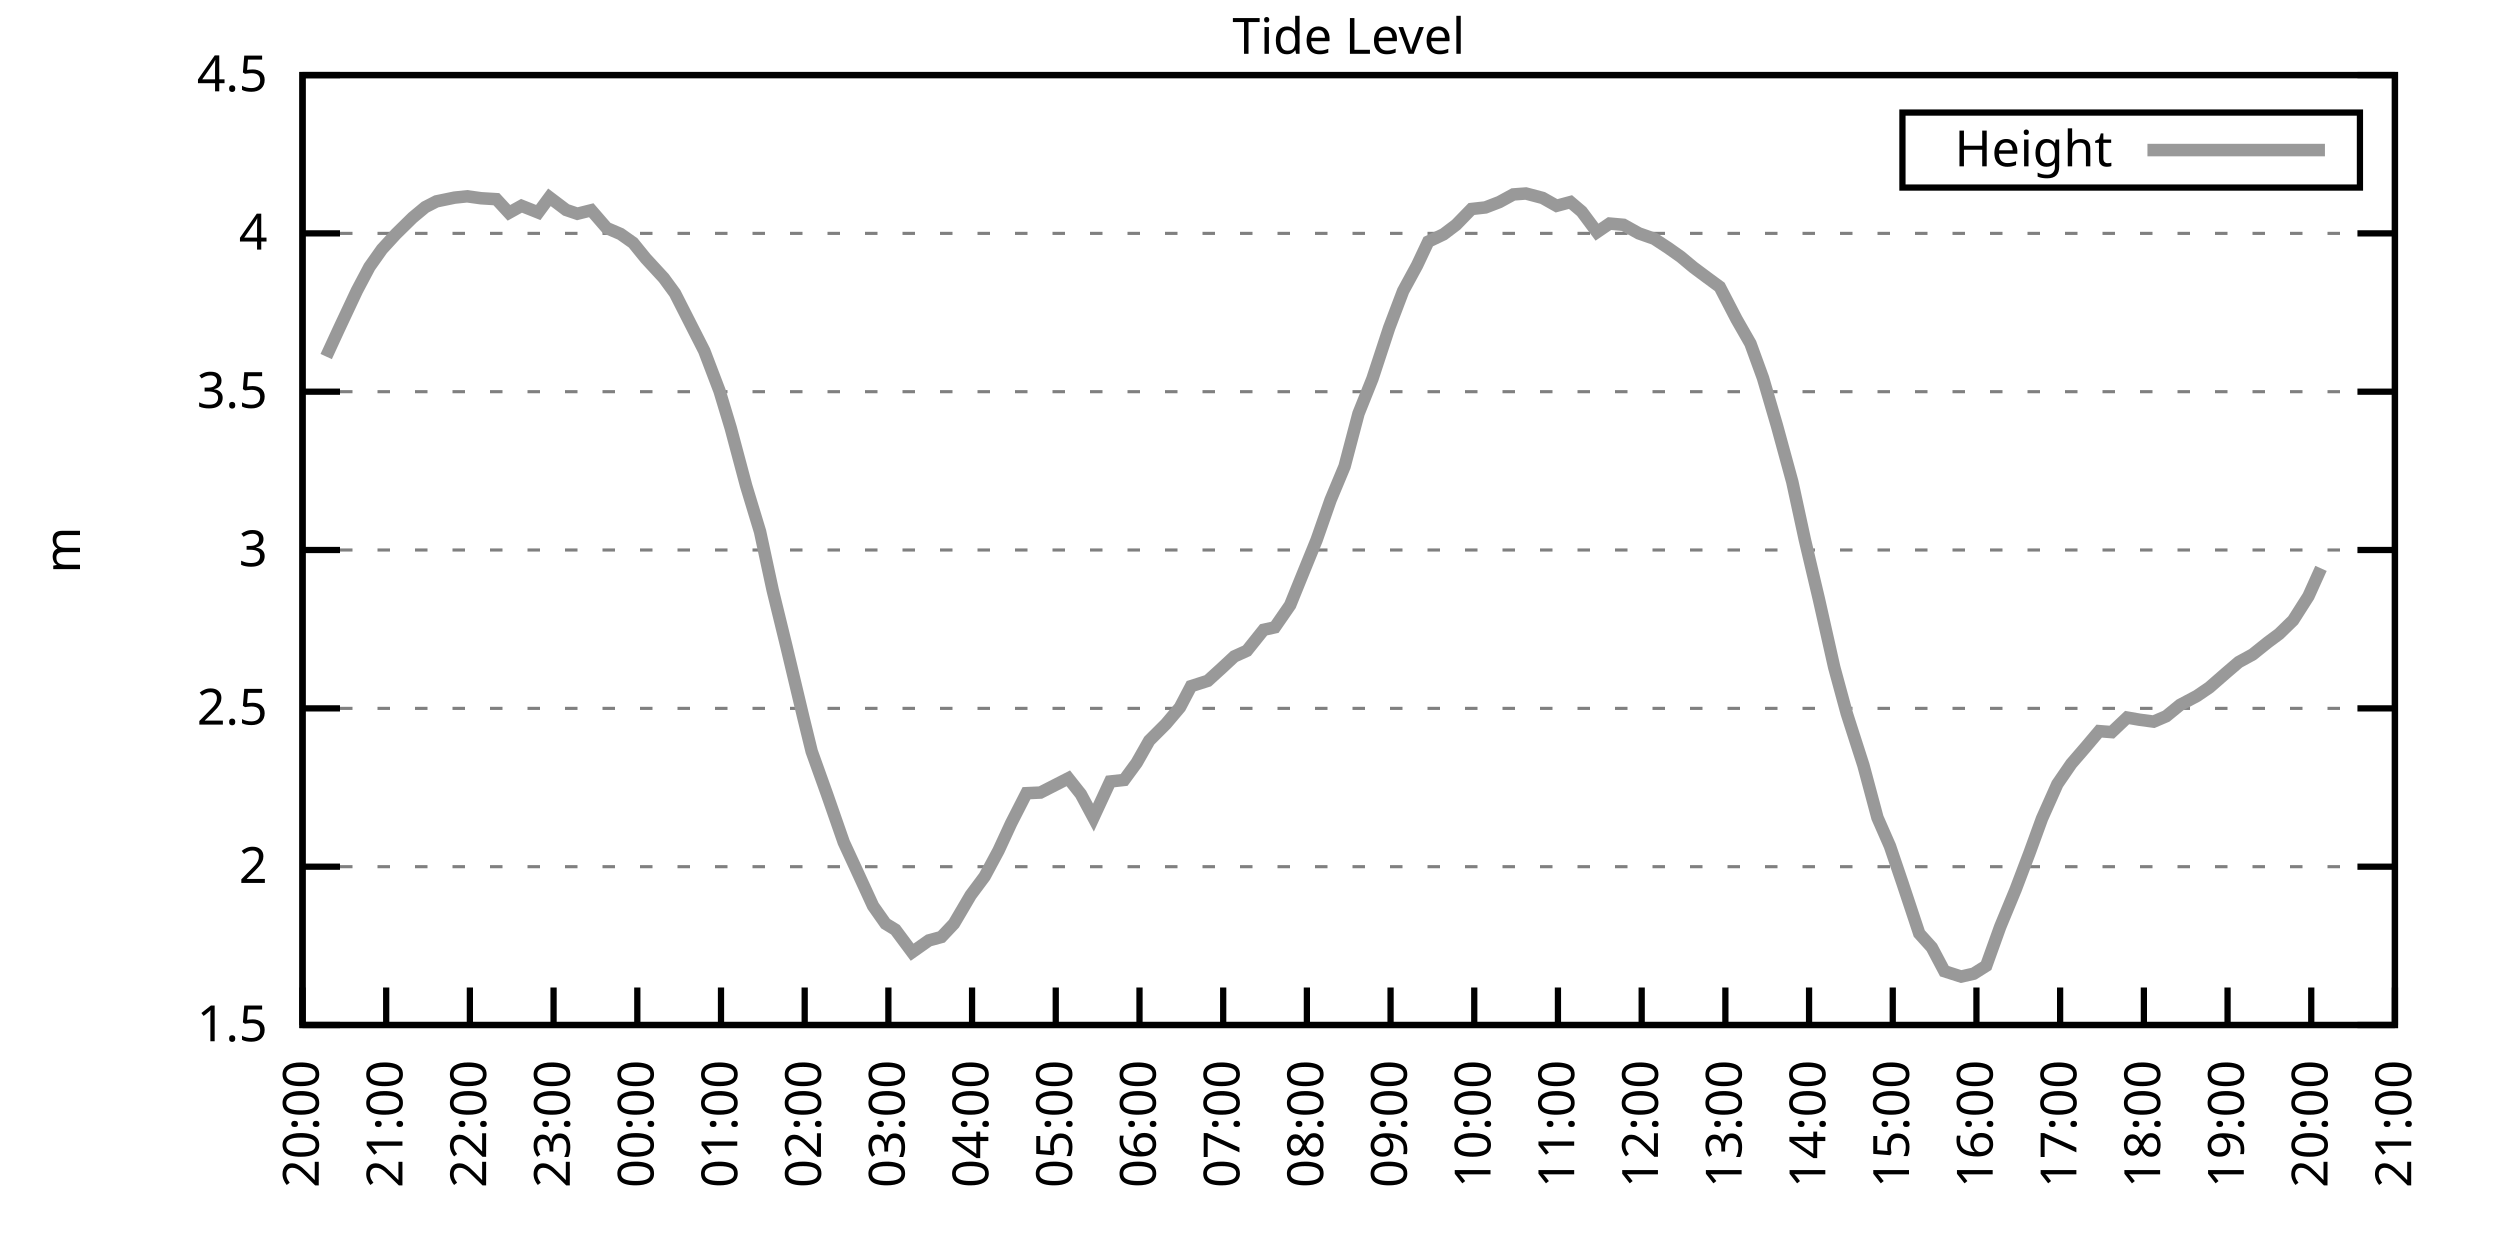
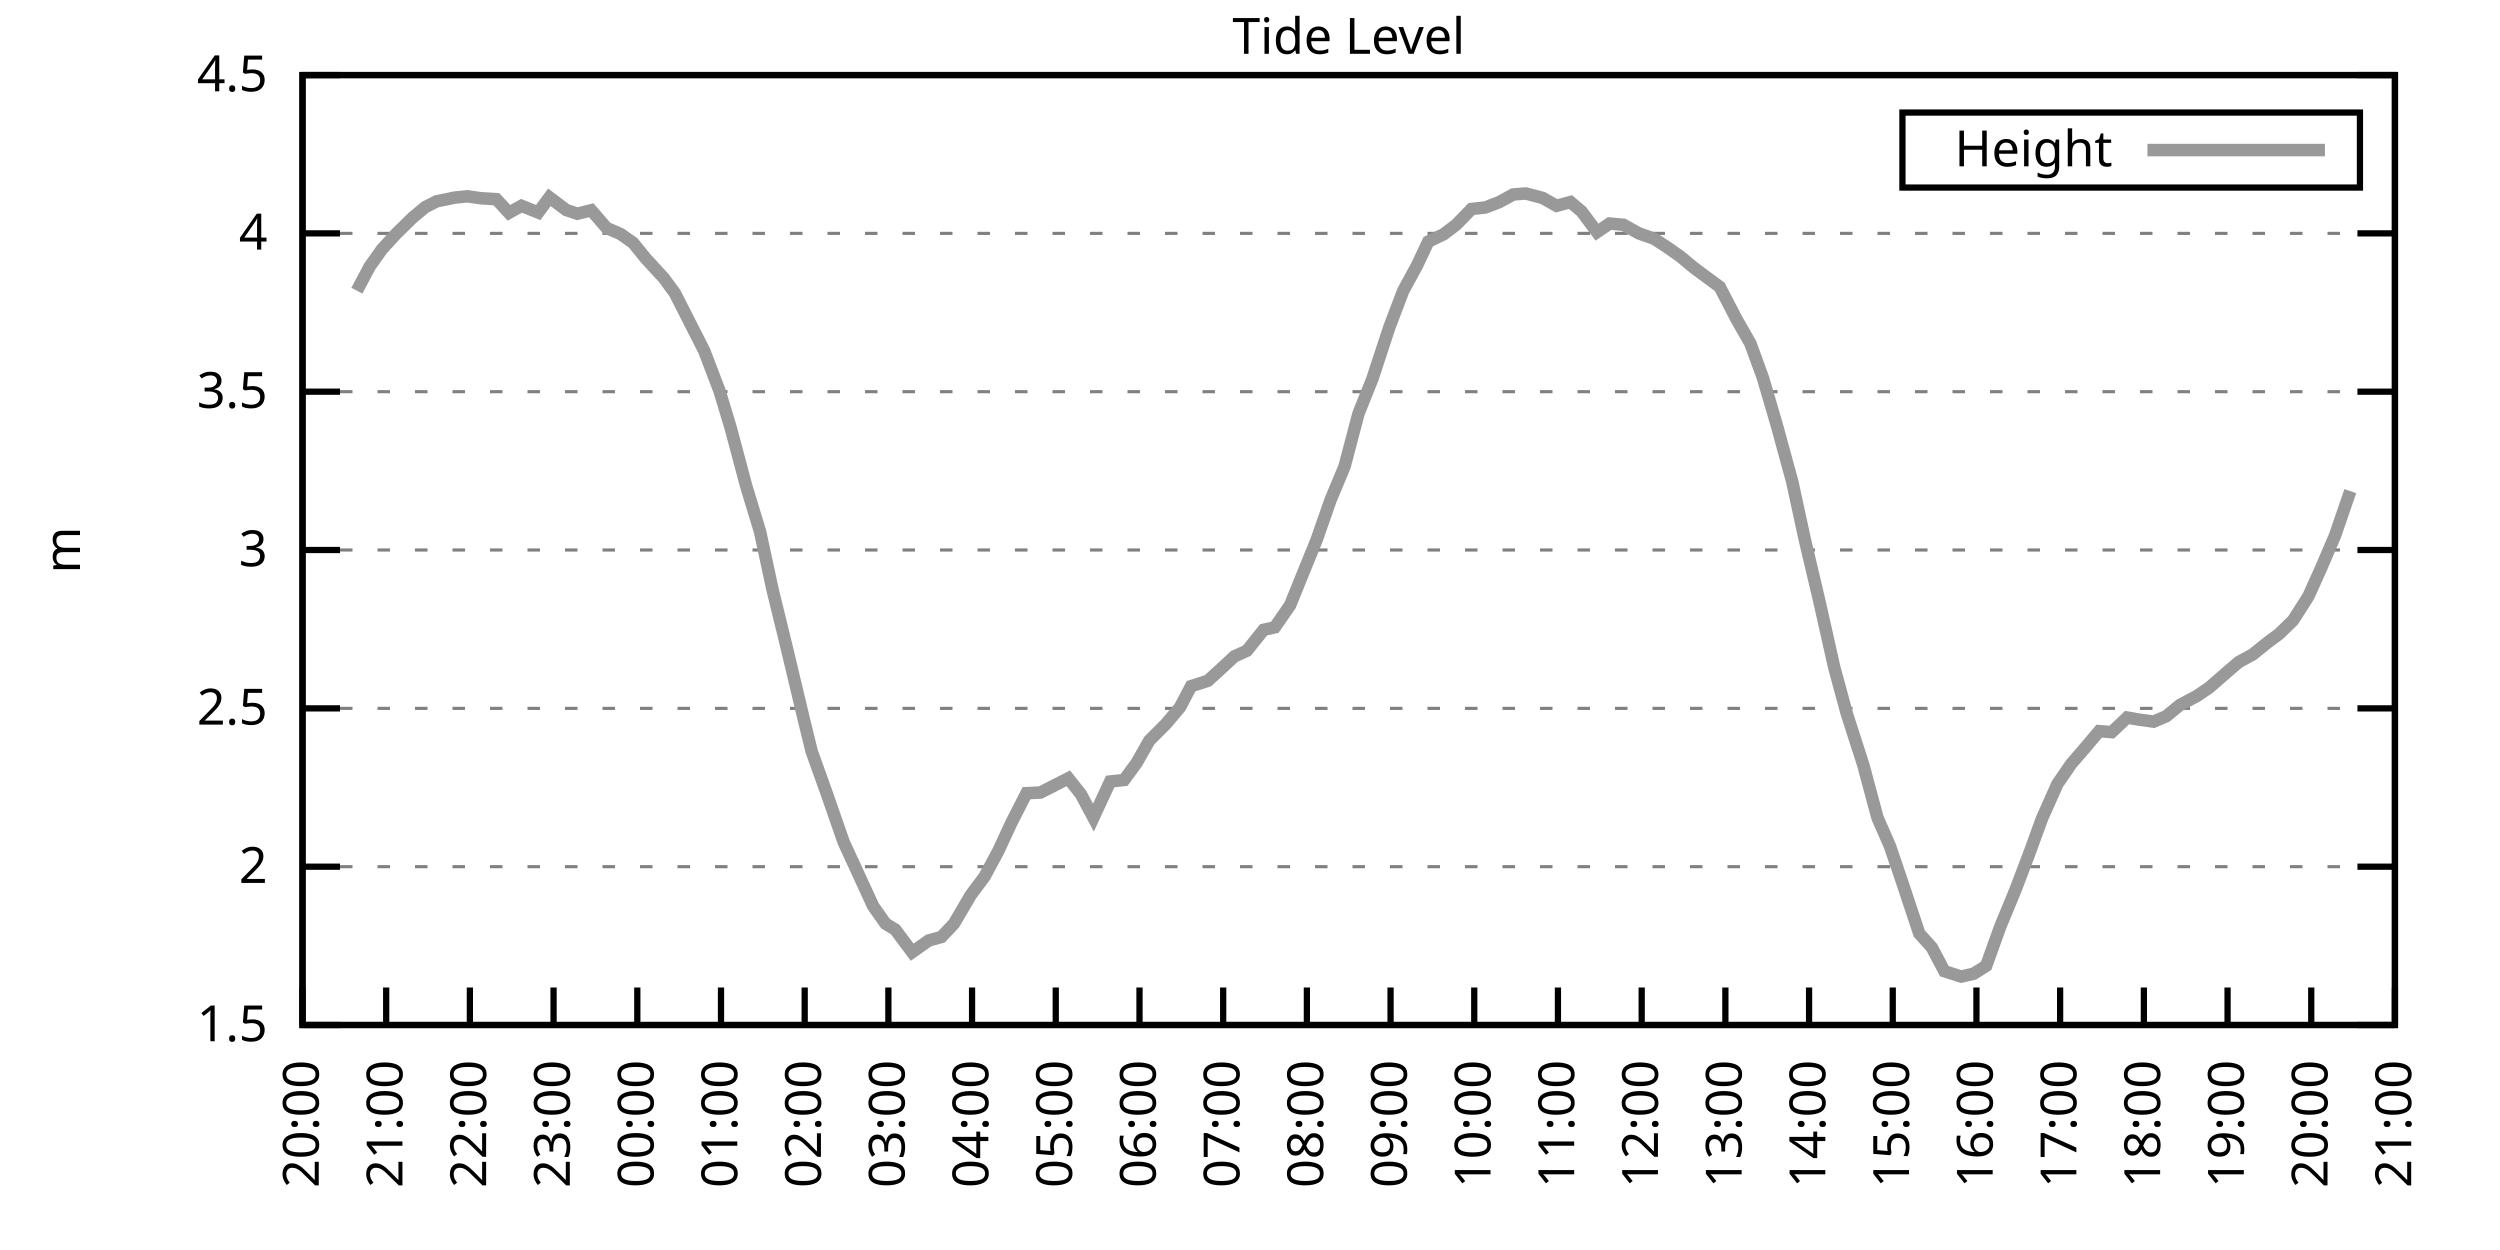
<svg xmlns="http://www.w3.org/2000/svg" xmlns:xlink="http://www.w3.org/1999/xlink" width="400" height="200" viewBox="0 0 400 200">
  <g id="gnuplot_canvas">
    <rect x="0" y="0" width="400" height="200" fill="none" />
    <defs>
      <circle id="gpDot" r="0.5" stroke-width="0.5" stroke="currentColor" />
      <path id="gpPt0" stroke-width="0.333" stroke="currentColor" d="M-1,0 h2 M0,-1 v2" />
      <path id="gpPt1" stroke-width="0.333" stroke="currentColor" d="M-1,-1 L1,1 M1,-1 L-1,1" />
      <path id="gpPt2" stroke-width="0.333" stroke="currentColor" d="M-1,0 L1,0 M0,-1 L0,1 M-1,-1 L1,1 M-1,1 L1,-1" />
      <rect id="gpPt3" stroke-width="0.333" stroke="currentColor" x="-1" y="-1" width="2" height="2" />
      <rect id="gpPt4" stroke-width="0.333" stroke="currentColor" fill="currentColor" x="-1" y="-1" width="2" height="2" />
      <circle id="gpPt5" stroke-width="0.333" stroke="currentColor" cx="0" cy="0" r="1" />
      <use xlink:href="#gpPt5" id="gpPt6" fill="currentColor" stroke="none" />
      <path id="gpPt7" stroke-width="0.333" stroke="currentColor" d="M0,-1.33 L-1.33,0.67 L1.33,0.67 z" />
      <use xlink:href="#gpPt7" id="gpPt8" fill="currentColor" stroke="none" />
      <use xlink:href="#gpPt7" id="gpPt9" stroke="currentColor" transform="rotate(180)" />
      <use xlink:href="#gpPt9" id="gpPt10" fill="currentColor" stroke="none" />
      <use xlink:href="#gpPt3" id="gpPt11" stroke="currentColor" transform="rotate(45)" />
      <use xlink:href="#gpPt11" id="gpPt12" fill="currentColor" stroke="none" />
      <path id="gpPt13" stroke-width="0.333" stroke="currentColor" d="M0,1.330 L1.265,0.411 L0.782,-1.067 L-0.782,-1.076 L-1.265,0.411 z" />
      <use xlink:href="#gpPt13" id="gpPt14" fill="currentColor" stroke="none" />
      <filter id="textbox" filterUnits="objectBoundingBox" x="0" y="0" height="1" width="1">
        <feFlood flood-color="white" flood-opacity="1" result="bgnd" />
        <feComposite in="SourceGraphic" in2="bgnd" operator="atop" />
      </filter>
      <filter id="greybox" filterUnits="objectBoundingBox" x="0" y="0" height="1" width="1">
        <feFlood flood-color="lightgrey" flood-opacity="1" result="grey" />
        <feComposite in="SourceGraphic" in2="grey" operator="atop" />
      </filter>
    </defs>
    <g fill="none" color="white" stroke="currentColor" stroke-width="1.00" stroke-linecap="butt" stroke-linejoin="miter">
</g>
    <g fill="none" color="black" stroke="currentColor" stroke-width="1.00" stroke-linecap="butt" stroke-linejoin="miter">
      <g stroke="none" shape-rendering="crispEdges">
        <polygon fill="rgb(255, 255, 255)" points="48.40,164.00 383.18,164.00 383.18,12.02 48.40,12.02 " />
      </g>
    </g>
    <g fill="none" color="black" stroke="currentColor" stroke-width="1.00" stroke-linecap="butt" stroke-linejoin="miter">
</g>
    <g fill="none" color="black" stroke="black" stroke-width="0.50" stroke-linecap="butt" stroke-linejoin="miter">
</g>
    <g fill="none" color="gray" stroke="currentColor" stroke-width="0.50" stroke-linecap="butt" stroke-linejoin="miter">
      <path stroke="gray" stroke-dasharray="2,4" class="gridline" d="M48.40,164.00 L383.19,164.00  " />
    </g>
    <g fill="none" color="gray" stroke="gray" stroke-width="1.00" stroke-linecap="butt" stroke-linejoin="miter">
</g>
    <g fill="none" color="black" stroke="currentColor" stroke-width="1.00" stroke-linecap="butt" stroke-linejoin="miter">
      <path stroke="black" d="M48.40,164.00 L54.40,164.00 M383.19,164.00 L377.19,164.00  " />
      <g transform="translate(42.80,166.60)" stroke="none" fill="black" font-family="Sans" font-size="8.00" text-anchor="end">
        <text>
          <tspan font-family="Sans"> 1.5</tspan>
        </text>
      </g>
    </g>
    <g fill="none" color="black" stroke="currentColor" stroke-width="1.00" stroke-linecap="butt" stroke-linejoin="miter">
</g>
    <g fill="none" color="black" stroke="black" stroke-width="0.50" stroke-linecap="butt" stroke-linejoin="miter">
</g>
    <g fill="none" color="gray" stroke="currentColor" stroke-width="0.50" stroke-linecap="butt" stroke-linejoin="miter">
      <path stroke="gray" stroke-dasharray="2,4" class="gridline" d="M48.40,138.67 L383.19,138.67  " />
    </g>
    <g fill="none" color="gray" stroke="gray" stroke-width="1.00" stroke-linecap="butt" stroke-linejoin="miter">
</g>
    <g fill="none" color="black" stroke="currentColor" stroke-width="1.00" stroke-linecap="butt" stroke-linejoin="miter">
      <path stroke="black" d="M48.40,138.67 L54.40,138.67 M383.19,138.67 L377.19,138.67  " />
      <g transform="translate(42.80,141.27)" stroke="none" fill="black" font-family="Sans" font-size="8.00" text-anchor="end">
        <text>
          <tspan font-family="Sans"> 2</tspan>
        </text>
      </g>
    </g>
    <g fill="none" color="black" stroke="currentColor" stroke-width="1.00" stroke-linecap="butt" stroke-linejoin="miter">
</g>
    <g fill="none" color="black" stroke="black" stroke-width="0.50" stroke-linecap="butt" stroke-linejoin="miter">
</g>
    <g fill="none" color="gray" stroke="currentColor" stroke-width="0.50" stroke-linecap="butt" stroke-linejoin="miter">
      <path stroke="gray" stroke-dasharray="2,4" class="gridline" d="M48.40,113.34 L383.19,113.34  " />
    </g>
    <g fill="none" color="gray" stroke="gray" stroke-width="1.00" stroke-linecap="butt" stroke-linejoin="miter">
</g>
    <g fill="none" color="black" stroke="currentColor" stroke-width="1.00" stroke-linecap="butt" stroke-linejoin="miter">
      <path stroke="black" d="M48.40,113.34 L54.40,113.34 M383.19,113.34 L377.19,113.34  " />
      <g transform="translate(42.80,115.94)" stroke="none" fill="black" font-family="Sans" font-size="8.00" text-anchor="end">
        <text>
          <tspan font-family="Sans"> 2.5</tspan>
        </text>
      </g>
    </g>
    <g fill="none" color="black" stroke="currentColor" stroke-width="1.00" stroke-linecap="butt" stroke-linejoin="miter">
</g>
    <g fill="none" color="black" stroke="black" stroke-width="0.50" stroke-linecap="butt" stroke-linejoin="miter">
</g>
    <g fill="none" color="gray" stroke="currentColor" stroke-width="0.50" stroke-linecap="butt" stroke-linejoin="miter">
      <path stroke="gray" stroke-dasharray="2,4" class="gridline" d="M48.40,88.00 L383.19,88.00  " />
    </g>
    <g fill="none" color="gray" stroke="gray" stroke-width="1.00" stroke-linecap="butt" stroke-linejoin="miter">
</g>
    <g fill="none" color="black" stroke="currentColor" stroke-width="1.00" stroke-linecap="butt" stroke-linejoin="miter">
      <path stroke="black" d="M48.40,88.00 L54.40,88.00 M383.19,88.00 L377.19,88.00  " />
      <g transform="translate(42.80,90.60)" stroke="none" fill="black" font-family="Sans" font-size="8.00" text-anchor="end">
        <text>
          <tspan font-family="Sans"> 3</tspan>
        </text>
      </g>
    </g>
    <g fill="none" color="black" stroke="currentColor" stroke-width="1.00" stroke-linecap="butt" stroke-linejoin="miter">
</g>
    <g fill="none" color="black" stroke="black" stroke-width="0.50" stroke-linecap="butt" stroke-linejoin="miter">
</g>
    <g fill="none" color="gray" stroke="currentColor" stroke-width="0.50" stroke-linecap="butt" stroke-linejoin="miter">
      <path stroke="gray" stroke-dasharray="2,4" class="gridline" d="M48.40,62.67 L383.19,62.67  " />
    </g>
    <g fill="none" color="gray" stroke="gray" stroke-width="1.00" stroke-linecap="butt" stroke-linejoin="miter">
</g>
    <g fill="none" color="black" stroke="currentColor" stroke-width="1.00" stroke-linecap="butt" stroke-linejoin="miter">
      <path stroke="black" d="M48.40,62.67 L54.40,62.67 M383.19,62.67 L377.19,62.67  " />
      <g transform="translate(42.80,65.27)" stroke="none" fill="black" font-family="Sans" font-size="8.00" text-anchor="end">
        <text>
          <tspan font-family="Sans"> 3.5</tspan>
        </text>
      </g>
    </g>
    <g fill="none" color="black" stroke="currentColor" stroke-width="1.00" stroke-linecap="butt" stroke-linejoin="miter">
</g>
    <g fill="none" color="black" stroke="black" stroke-width="0.50" stroke-linecap="butt" stroke-linejoin="miter">
</g>
    <g fill="none" color="gray" stroke="currentColor" stroke-width="0.50" stroke-linecap="butt" stroke-linejoin="miter">
      <path stroke="gray" stroke-dasharray="2,4" class="gridline" d="M48.40,37.34 L383.19,37.34  " />
    </g>
    <g fill="none" color="gray" stroke="gray" stroke-width="1.00" stroke-linecap="butt" stroke-linejoin="miter">
</g>
    <g fill="none" color="black" stroke="currentColor" stroke-width="1.00" stroke-linecap="butt" stroke-linejoin="miter">
      <path stroke="black" d="M48.40,37.34 L54.40,37.34 M383.19,37.34 L377.19,37.34  " />
      <g transform="translate(42.80,39.94)" stroke="none" fill="black" font-family="Sans" font-size="8.00" text-anchor="end">
        <text>
          <tspan font-family="Sans"> 4</tspan>
        </text>
      </g>
    </g>
    <g fill="none" color="black" stroke="currentColor" stroke-width="1.00" stroke-linecap="butt" stroke-linejoin="miter">
</g>
    <g fill="none" color="black" stroke="black" stroke-width="0.50" stroke-linecap="butt" stroke-linejoin="miter">
</g>
    <g fill="none" color="gray" stroke="currentColor" stroke-width="0.50" stroke-linecap="butt" stroke-linejoin="miter">
      <path stroke="gray" stroke-dasharray="2,4" class="gridline" d="M48.40,12.01 L383.19,12.01  " />
    </g>
    <g fill="none" color="gray" stroke="gray" stroke-width="1.00" stroke-linecap="butt" stroke-linejoin="miter">
</g>
    <g fill="none" color="black" stroke="currentColor" stroke-width="1.00" stroke-linecap="butt" stroke-linejoin="miter">
      <path stroke="black" d="M48.40,12.01 L54.40,12.01 M383.19,12.01 L377.19,12.01  " />
      <g transform="translate(42.80,14.61)" stroke="none" fill="black" font-family="Sans" font-size="8.00" text-anchor="end">
        <text>
          <tspan font-family="Sans"> 4.5</tspan>
        </text>
      </g>
    </g>
    <g fill="none" color="black" stroke="currentColor" stroke-width="1.00" stroke-linecap="butt" stroke-linejoin="miter">
      <path stroke="black" d="M48.40,164.00 L48.40,158.00  " />
      <g transform="translate(51.00,169.60) rotate(270.00)" stroke="none" fill="black" font-family="Sans" font-size="8.00" text-anchor="end">
        <text>
          <tspan font-family="Sans">20:00</tspan>
        </text>
      </g>
    </g>
    <g fill="none" color="black" stroke="currentColor" stroke-width="1.00" stroke-linecap="butt" stroke-linejoin="miter">
      <path stroke="black" d="M61.79,164.00 L61.79,158.00  " />
      <g transform="translate(64.39,169.60) rotate(270.00)" stroke="none" fill="black" font-family="Sans" font-size="8.00" text-anchor="end">
        <text>
          <tspan font-family="Sans">21:00</tspan>
        </text>
      </g>
    </g>
    <g fill="none" color="black" stroke="currentColor" stroke-width="1.00" stroke-linecap="butt" stroke-linejoin="miter">
      <path stroke="black" d="M75.18,164.00 L75.18,158.00  " />
      <g transform="translate(77.78,169.60) rotate(270.00)" stroke="none" fill="black" font-family="Sans" font-size="8.00" text-anchor="end">
        <text>
          <tspan font-family="Sans">22:00</tspan>
        </text>
      </g>
    </g>
    <g fill="none" color="black" stroke="currentColor" stroke-width="1.00" stroke-linecap="butt" stroke-linejoin="miter">
      <path stroke="black" d="M88.57,164.00 L88.57,158.00  " />
      <g transform="translate(91.17,169.60) rotate(270.00)" stroke="none" fill="black" font-family="Sans" font-size="8.00" text-anchor="end">
        <text>
          <tspan font-family="Sans">23:00</tspan>
        </text>
      </g>
    </g>
    <g fill="none" color="black" stroke="currentColor" stroke-width="1.00" stroke-linecap="butt" stroke-linejoin="miter">
      <path stroke="black" d="M101.97,164.00 L101.97,158.00  " />
      <g transform="translate(104.57,169.60) rotate(270.00)" stroke="none" fill="black" font-family="Sans" font-size="8.00" text-anchor="end">
        <text>
          <tspan font-family="Sans">00:00</tspan>
        </text>
      </g>
    </g>
    <g fill="none" color="black" stroke="currentColor" stroke-width="1.00" stroke-linecap="butt" stroke-linejoin="miter">
      <path stroke="black" d="M115.36,164.00 L115.36,158.00  " />
      <g transform="translate(117.96,169.60) rotate(270.00)" stroke="none" fill="black" font-family="Sans" font-size="8.00" text-anchor="end">
        <text>
          <tspan font-family="Sans">01:00</tspan>
        </text>
      </g>
    </g>
    <g fill="none" color="black" stroke="currentColor" stroke-width="1.00" stroke-linecap="butt" stroke-linejoin="miter">
      <path stroke="black" d="M128.75,164.00 L128.75,158.00  " />
      <g transform="translate(131.35,169.60) rotate(270.00)" stroke="none" fill="black" font-family="Sans" font-size="8.00" text-anchor="end">
        <text>
          <tspan font-family="Sans">02:00</tspan>
        </text>
      </g>
    </g>
    <g fill="none" color="black" stroke="currentColor" stroke-width="1.00" stroke-linecap="butt" stroke-linejoin="miter">
      <path stroke="black" d="M142.14,164.00 L142.14,158.00  " />
      <g transform="translate(144.74,169.60) rotate(270.00)" stroke="none" fill="black" font-family="Sans" font-size="8.00" text-anchor="end">
        <text>
          <tspan font-family="Sans">03:00</tspan>
        </text>
      </g>
    </g>
    <g fill="none" color="black" stroke="currentColor" stroke-width="1.00" stroke-linecap="butt" stroke-linejoin="miter">
      <path stroke="black" d="M155.53,164.00 L155.53,158.00  " />
      <g transform="translate(158.13,169.60) rotate(270.00)" stroke="none" fill="black" font-family="Sans" font-size="8.00" text-anchor="end">
        <text>
          <tspan font-family="Sans">04:00</tspan>
        </text>
      </g>
    </g>
    <g fill="none" color="black" stroke="currentColor" stroke-width="1.00" stroke-linecap="butt" stroke-linejoin="miter">
      <path stroke="black" d="M168.92,164.00 L168.92,158.00  " />
      <g transform="translate(171.52,169.60) rotate(270.00)" stroke="none" fill="black" font-family="Sans" font-size="8.00" text-anchor="end">
        <text>
          <tspan font-family="Sans">05:00</tspan>
        </text>
      </g>
    </g>
    <g fill="none" color="black" stroke="currentColor" stroke-width="1.00" stroke-linecap="butt" stroke-linejoin="miter">
      <path stroke="black" d="M182.32,164.00 L182.32,158.00  " />
      <g transform="translate(184.92,169.60) rotate(270.00)" stroke="none" fill="black" font-family="Sans" font-size="8.00" text-anchor="end">
        <text>
          <tspan font-family="Sans">06:00</tspan>
        </text>
      </g>
    </g>
    <g fill="none" color="black" stroke="currentColor" stroke-width="1.00" stroke-linecap="butt" stroke-linejoin="miter">
      <path stroke="black" d="M195.71,164.00 L195.71,158.00  " />
      <g transform="translate(198.31,169.60) rotate(270.00)" stroke="none" fill="black" font-family="Sans" font-size="8.00" text-anchor="end">
        <text>
          <tspan font-family="Sans">07:00</tspan>
        </text>
      </g>
    </g>
    <g fill="none" color="black" stroke="currentColor" stroke-width="1.00" stroke-linecap="butt" stroke-linejoin="miter">
      <path stroke="black" d="M209.10,164.00 L209.10,158.00  " />
      <g transform="translate(211.70,169.60) rotate(270.00)" stroke="none" fill="black" font-family="Sans" font-size="8.00" text-anchor="end">
        <text>
          <tspan font-family="Sans">08:00</tspan>
        </text>
      </g>
    </g>
    <g fill="none" color="black" stroke="currentColor" stroke-width="1.00" stroke-linecap="butt" stroke-linejoin="miter">
      <path stroke="black" d="M222.49,164.00 L222.49,158.00  " />
      <g transform="translate(225.09,169.60) rotate(270.00)" stroke="none" fill="black" font-family="Sans" font-size="8.00" text-anchor="end">
        <text>
          <tspan font-family="Sans">09:00</tspan>
        </text>
      </g>
    </g>
    <g fill="none" color="black" stroke="currentColor" stroke-width="1.00" stroke-linecap="butt" stroke-linejoin="miter">
      <path stroke="black" d="M235.88,164.00 L235.88,158.00  " />
      <g transform="translate(238.48,169.60) rotate(270.00)" stroke="none" fill="black" font-family="Sans" font-size="8.00" text-anchor="end">
        <text>
          <tspan font-family="Sans">10:00</tspan>
        </text>
      </g>
    </g>
    <g fill="none" color="black" stroke="currentColor" stroke-width="1.00" stroke-linecap="butt" stroke-linejoin="miter">
      <path stroke="black" d="M249.27,164.00 L249.27,158.00  " />
      <g transform="translate(251.87,169.60) rotate(270.00)" stroke="none" fill="black" font-family="Sans" font-size="8.00" text-anchor="end">
        <text>
          <tspan font-family="Sans">11:00</tspan>
        </text>
      </g>
    </g>
    <g fill="none" color="black" stroke="currentColor" stroke-width="1.00" stroke-linecap="butt" stroke-linejoin="miter">
      <path stroke="black" d="M262.67,164.00 L262.67,158.00  " />
      <g transform="translate(265.27,169.60) rotate(270.00)" stroke="none" fill="black" font-family="Sans" font-size="8.00" text-anchor="end">
        <text>
          <tspan font-family="Sans">12:00</tspan>
        </text>
      </g>
    </g>
    <g fill="none" color="black" stroke="currentColor" stroke-width="1.00" stroke-linecap="butt" stroke-linejoin="miter">
      <path stroke="black" d="M276.06,164.00 L276.06,158.00  " />
      <g transform="translate(278.66,169.60) rotate(270.00)" stroke="none" fill="black" font-family="Sans" font-size="8.00" text-anchor="end">
        <text>
          <tspan font-family="Sans">13:00</tspan>
        </text>
      </g>
    </g>
    <g fill="none" color="black" stroke="currentColor" stroke-width="1.00" stroke-linecap="butt" stroke-linejoin="miter">
      <path stroke="black" d="M289.45,164.00 L289.45,158.00  " />
      <g transform="translate(292.05,169.60) rotate(270.00)" stroke="none" fill="black" font-family="Sans" font-size="8.00" text-anchor="end">
        <text>
          <tspan font-family="Sans">14:00</tspan>
        </text>
      </g>
    </g>
    <g fill="none" color="black" stroke="currentColor" stroke-width="1.00" stroke-linecap="butt" stroke-linejoin="miter">
      <path stroke="black" d="M302.84,164.00 L302.84,158.00  " />
      <g transform="translate(305.44,169.60) rotate(270.00)" stroke="none" fill="black" font-family="Sans" font-size="8.00" text-anchor="end">
        <text>
          <tspan font-family="Sans">15:00</tspan>
        </text>
      </g>
    </g>
    <g fill="none" color="black" stroke="currentColor" stroke-width="1.00" stroke-linecap="butt" stroke-linejoin="miter">
      <path stroke="black" d="M316.23,164.00 L316.23,158.00  " />
      <g transform="translate(318.83,169.60) rotate(270.00)" stroke="none" fill="black" font-family="Sans" font-size="8.00" text-anchor="end">
        <text>
          <tspan font-family="Sans">16:00</tspan>
        </text>
      </g>
    </g>
    <g fill="none" color="black" stroke="currentColor" stroke-width="1.00" stroke-linecap="butt" stroke-linejoin="miter">
      <path stroke="black" d="M329.62,164.00 L329.62,158.00  " />
      <g transform="translate(332.22,169.60) rotate(270.00)" stroke="none" fill="black" font-family="Sans" font-size="8.00" text-anchor="end">
        <text>
          <tspan font-family="Sans">17:00</tspan>
        </text>
      </g>
    </g>
    <g fill="none" color="black" stroke="currentColor" stroke-width="1.00" stroke-linecap="butt" stroke-linejoin="miter">
      <path stroke="black" d="M343.02,164.00 L343.02,158.00  " />
      <g transform="translate(345.62,169.60) rotate(270.00)" stroke="none" fill="black" font-family="Sans" font-size="8.00" text-anchor="end">
        <text>
          <tspan font-family="Sans">18:00</tspan>
        </text>
      </g>
    </g>
    <g fill="none" color="black" stroke="currentColor" stroke-width="1.00" stroke-linecap="butt" stroke-linejoin="miter">
      <path stroke="black" d="M356.41,164.00 L356.41,158.00  " />
      <g transform="translate(359.01,169.60) rotate(270.00)" stroke="none" fill="black" font-family="Sans" font-size="8.00" text-anchor="end">
        <text>
          <tspan font-family="Sans">19:00</tspan>
        </text>
      </g>
    </g>
    <g fill="none" color="black" stroke="currentColor" stroke-width="1.00" stroke-linecap="butt" stroke-linejoin="miter">
      <path stroke="black" d="M369.80,164.00 L369.80,158.00  " />
      <g transform="translate(372.40,169.60) rotate(270.00)" stroke="none" fill="black" font-family="Sans" font-size="8.00" text-anchor="end">
        <text>
          <tspan font-family="Sans">20:00</tspan>
        </text>
      </g>
    </g>
    <g fill="none" color="black" stroke="currentColor" stroke-width="1.00" stroke-linecap="butt" stroke-linejoin="miter">
      <path stroke="black" d="M383.19,164.00 L383.19,158.00  " />
      <g transform="translate(385.79,169.60) rotate(270.00)" stroke="none" fill="black" font-family="Sans" font-size="8.00" text-anchor="end">
        <text>
          <tspan font-family="Sans">21:00</tspan>
        </text>
      </g>
    </g>
    <g fill="none" color="black" stroke="currentColor" stroke-width="1.00" stroke-linecap="butt" stroke-linejoin="miter">
</g>
    <g fill="none" color="black" stroke="currentColor" stroke-width="1.00" stroke-linecap="butt" stroke-linejoin="miter">
      <path stroke="black" d="M48.40,12.01 L48.40,164.00 L383.19,164.00 L383.19,12.01 L48.40,12.01 Z  " />
    </g>
    <g fill="none" color="black" stroke="currentColor" stroke-width="1.00" stroke-linecap="butt" stroke-linejoin="miter">
</g>
    <g fill="none" color="black" stroke="currentColor" stroke-width="1.00" stroke-linecap="butt" stroke-linejoin="miter">
      <path stroke="black" d="M304.39,30.01 L304.39,18.01 L377.59,18.01 L377.59,30.01 L304.39,30.01 Z  " />
    </g>
    <g id="Tide_level_plot_1">
      <g fill="none" color="white" stroke="black" stroke-width="2.00" stroke-linecap="butt" stroke-linejoin="miter">
</g>
      <g fill="none" color="black" stroke="currentColor" stroke-width="2.00" stroke-linecap="butt" stroke-linejoin="miter">
        <g transform="translate(337.99,26.61)" stroke="none" fill="black" font-family="Sans" font-size="8.00" text-anchor="end">
          <text>
            <tspan font-family="Sans">Height</tspan>
          </text>
        </g>
      </g>
      <g fill="none" color="black" stroke="currentColor" stroke-width="2.00" stroke-linecap="butt" stroke-linejoin="miter">
-         <path stroke="rgb(153, 153, 153)" d="M343.59,24.01 L371.99,24.01 M52.19,57.05 L54.20,52.69 L57.10,46.51 L59.11,42.71 L61.12,39.87 L63.35,37.44   L66.03,34.81 L68.04,33.14 L69.83,32.22 L72.73,31.62 L74.74,31.41 L76.97,31.72 L79.42,31.87 L81.43,34.05   L83.44,32.93 L86.12,34.00 L87.91,31.57 L90.58,33.59 L92.37,34.20 L94.60,33.64 L97.06,36.48 L99.29,37.44   L101.30,38.86 L103.31,41.34 L106.21,44.49 L107.99,46.92 L112.68,56.14 L115.13,62.57 L116.92,68.50 L119.38,77.72   L121.61,85.07 L123.62,94.39 L125.85,103.51 L128.53,114.76 L129.87,120.23 L132.32,127.07 L135.00,134.77 L137.01,139.12   L139.69,144.95 L141.69,147.79 L143.26,148.75 L145.94,152.35 L148.61,150.47 L150.62,149.92 L152.63,147.79 L155.31,143.23   L157.54,140.24 L159.77,136.08 L161.78,131.73 L164.24,126.91 L166.47,126.81 L170.93,124.53 L172.94,127.07 L174.95,130.82   L177.63,125.04 L179.86,124.79 L181.87,122.05 L183.88,118.50 L186.56,115.82 L188.79,113.18 L190.57,109.79 L193.25,108.93   L195.48,106.90 L197.49,105.03 L199.50,104.12 L202.18,100.77 L203.97,100.37 L206.42,96.82 L208.43,91.86 L210.66,86.38   L212.89,80.00 L215.13,74.63 L217.36,66.17 L219.59,60.60 L222.27,52.44 L224.50,46.56 L226.73,42.46 L228.52,38.66   L230.97,37.49 L232.98,35.97 L235.44,33.44 L237.67,33.19 L239.90,32.33 L242.13,31.11 L244.14,30.96 L246.82,31.67   L249.05,32.93 L251.28,32.33 L253.07,33.85 L255.52,37.14 L257.53,35.77 L259.76,35.97 L262.22,37.34 L264.67,38.20   L266.91,39.67 L268.92,41.09 L270.92,42.76 L273.16,44.43 L275.16,45.90 L277.84,51.07 L280.07,54.97 L282.08,60.49   L284.32,68.14 L286.77,77.11 L288.78,86.38 L291.01,95.81 L293.47,106.75 L295.48,114.15 L298.15,122.46 L300.39,130.82   L302.39,135.38 L304.40,141.30 L307.08,149.36 L309.09,151.59 L311.10,155.39 L313.78,156.25 L315.79,155.79 L317.79,154.53   L320.03,148.29 L322.48,142.37 L324.71,136.49 L326.72,130.97 L329.18,125.45 L331.41,122.20 L333.64,119.62 L335.87,116.98   L337.88,117.14 L340.34,114.81 L342.35,115.16 L344.58,115.46 L346.59,114.60 L348.82,112.78 L351.50,111.36 L353.51,109.99   L356.18,107.66 L358.19,105.94 L360.42,104.72 L362.88,102.75 L364.66,101.43 L366.90,99.25 L369.35,95.40 L371.36,90.94    " />
+         <path stroke="rgb(153, 153, 153)" d="M343.59,24.01 L371.99,24.01 M57.10,46.51 L59.11,42.71 L61.12,39.87 L63.35,37.44 L66.03,34.81 L68.04,33.14   L69.83,32.22 L72.73,31.62 L74.74,31.41 L76.97,31.72 L79.42,31.87 L81.43,34.05 L83.44,32.93 L86.12,34.00   L87.91,31.57 L90.58,33.59 L92.37,34.20 L94.60,33.64 L97.06,36.48 L99.29,37.44 L101.30,38.86 L103.31,41.34   L106.21,44.49 L107.99,46.92 L112.68,56.14 L115.13,62.57 L116.92,68.50 L119.38,77.72 L121.61,85.07 L123.62,94.39   L125.85,103.51 L128.53,114.76 L129.87,120.23 L132.32,127.07 L135.00,134.77 L137.01,139.12 L139.69,144.95 L141.69,147.79   L143.26,148.75 L145.94,152.35 L148.61,150.47 L150.62,149.92 L152.63,147.79 L155.31,143.23 L157.54,140.24 L159.77,136.08   L161.78,131.73 L164.24,126.91 L166.47,126.81 L170.93,124.53 L172.94,127.07 L174.95,130.82 L177.63,125.04 L179.86,124.79   L181.87,122.05 L183.88,118.50 L186.56,115.82 L188.79,113.18 L190.57,109.79 L193.25,108.93 L195.48,106.90 L197.49,105.03   L199.50,104.12 L202.18,100.77 L203.97,100.37 L206.42,96.82 L208.43,91.86 L210.66,86.38 L212.89,80.00 L215.13,74.63   L217.36,66.17 L219.59,60.60 L222.27,52.44 L224.50,46.56 L226.73,42.46 L228.52,38.66 L230.97,37.49 L232.98,35.97   L235.44,33.44 L237.67,33.19 L239.90,32.33 L242.13,31.11 L244.14,30.96 L246.82,31.67 L249.05,32.93 L251.28,32.33   L253.07,33.85 L255.52,37.14 L257.53,35.77 L259.76,35.97 L262.22,37.34 L264.67,38.20 L266.91,39.67 L268.92,41.09   L270.92,42.76 L273.16,44.43 L275.16,45.90 L277.84,51.07 L280.07,54.97 L282.08,60.49 L284.32,68.14 L286.77,77.11   L288.78,86.38 L291.01,95.81 L293.47,106.75 L295.48,114.15 L298.15,122.46 L300.39,130.82 L302.39,135.38 L304.40,141.30   L307.08,149.36 L309.09,151.59 L311.10,155.39 L313.78,156.25 L315.79,155.79 L317.79,154.53 L320.03,148.29 L322.48,142.37   L324.71,136.49 L326.72,130.97 L329.18,125.45 L331.41,122.20 L333.64,119.62 L335.87,116.98 L337.88,117.14 L340.34,114.81   L342.35,115.16 L344.58,115.46 L346.59,114.60 L348.82,112.78 L351.50,111.36 L353.51,109.99 L356.18,107.66 L358.19,105.94   L360.42,104.72 L362.88,102.75 L364.66,101.43 L366.90,99.25 L369.35,95.40 L371.36,90.94 L373.59,85.73 L376.05,78.58    " />
      </g>
    </g>
    <g fill="none" color="black" stroke="currentColor" stroke-width="2.00" stroke-linecap="butt" stroke-linejoin="miter">
</g>
    <g fill="none" color="black" stroke="black" stroke-width="1.00" stroke-linecap="butt" stroke-linejoin="miter">
</g>
    <g fill="none" color="black" stroke="currentColor" stroke-width="1.00" stroke-linecap="butt" stroke-linejoin="miter">
      <path stroke="black" d="M48.40,12.01 L48.40,164.00 L383.19,164.00 L383.19,12.01 L48.40,12.01 Z  " />
      <g transform="translate(12.80,88.01) rotate(270.00)" stroke="none" fill="black" font-family="Sans" font-size="8.00" text-anchor="middle">
        <text>
          <tspan font-family="Sans">m</tspan>
        </text>
      </g>
    </g>
    <g fill="none" color="black" stroke="currentColor" stroke-width="1.00" stroke-linecap="butt" stroke-linejoin="miter">
</g>
    <g fill="none" color="black" stroke="currentColor" stroke-width="1.00" stroke-linecap="butt" stroke-linejoin="miter">
      <g transform="translate(215.79,8.61)" stroke="none" fill="black" font-family="Sans" font-size="8.00" text-anchor="middle">
        <text>
          <tspan font-family="Sans">Tide Level</tspan>
        </text>
      </g>
    </g>
    <g fill="none" color="black" stroke="currentColor" stroke-width="1.00" stroke-linecap="butt" stroke-linejoin="miter">
</g>
  </g>
</svg>
